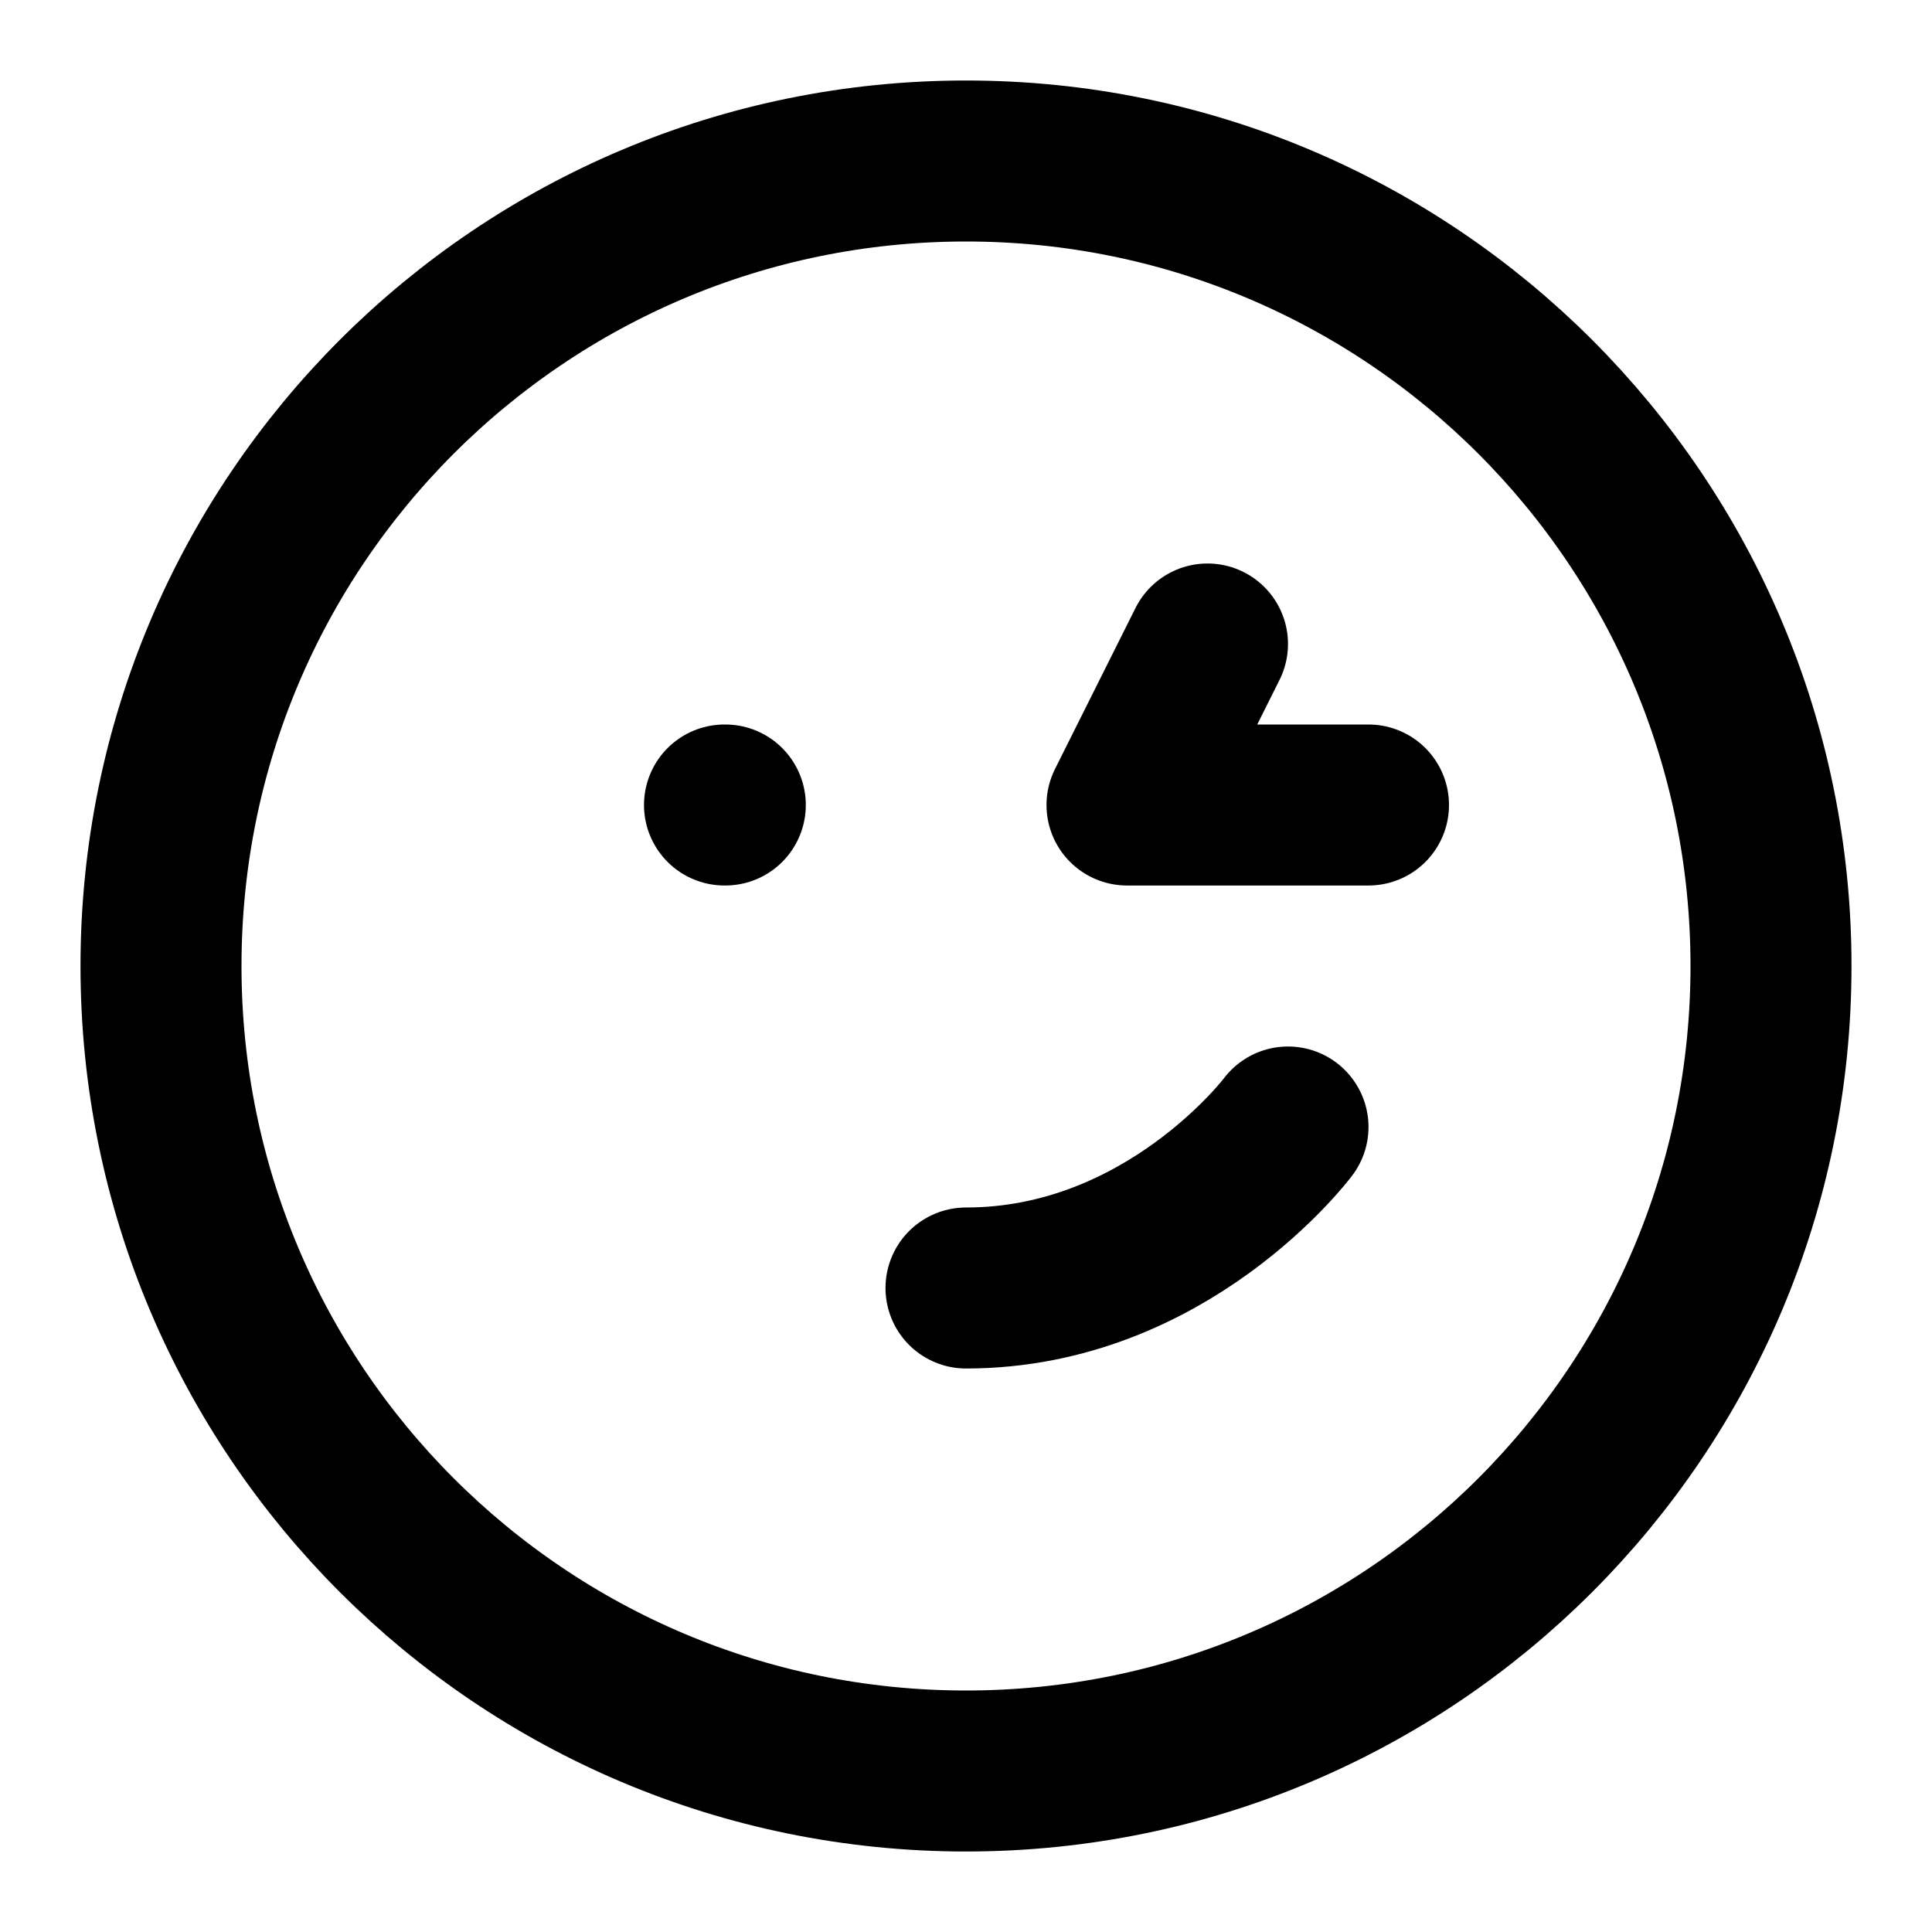
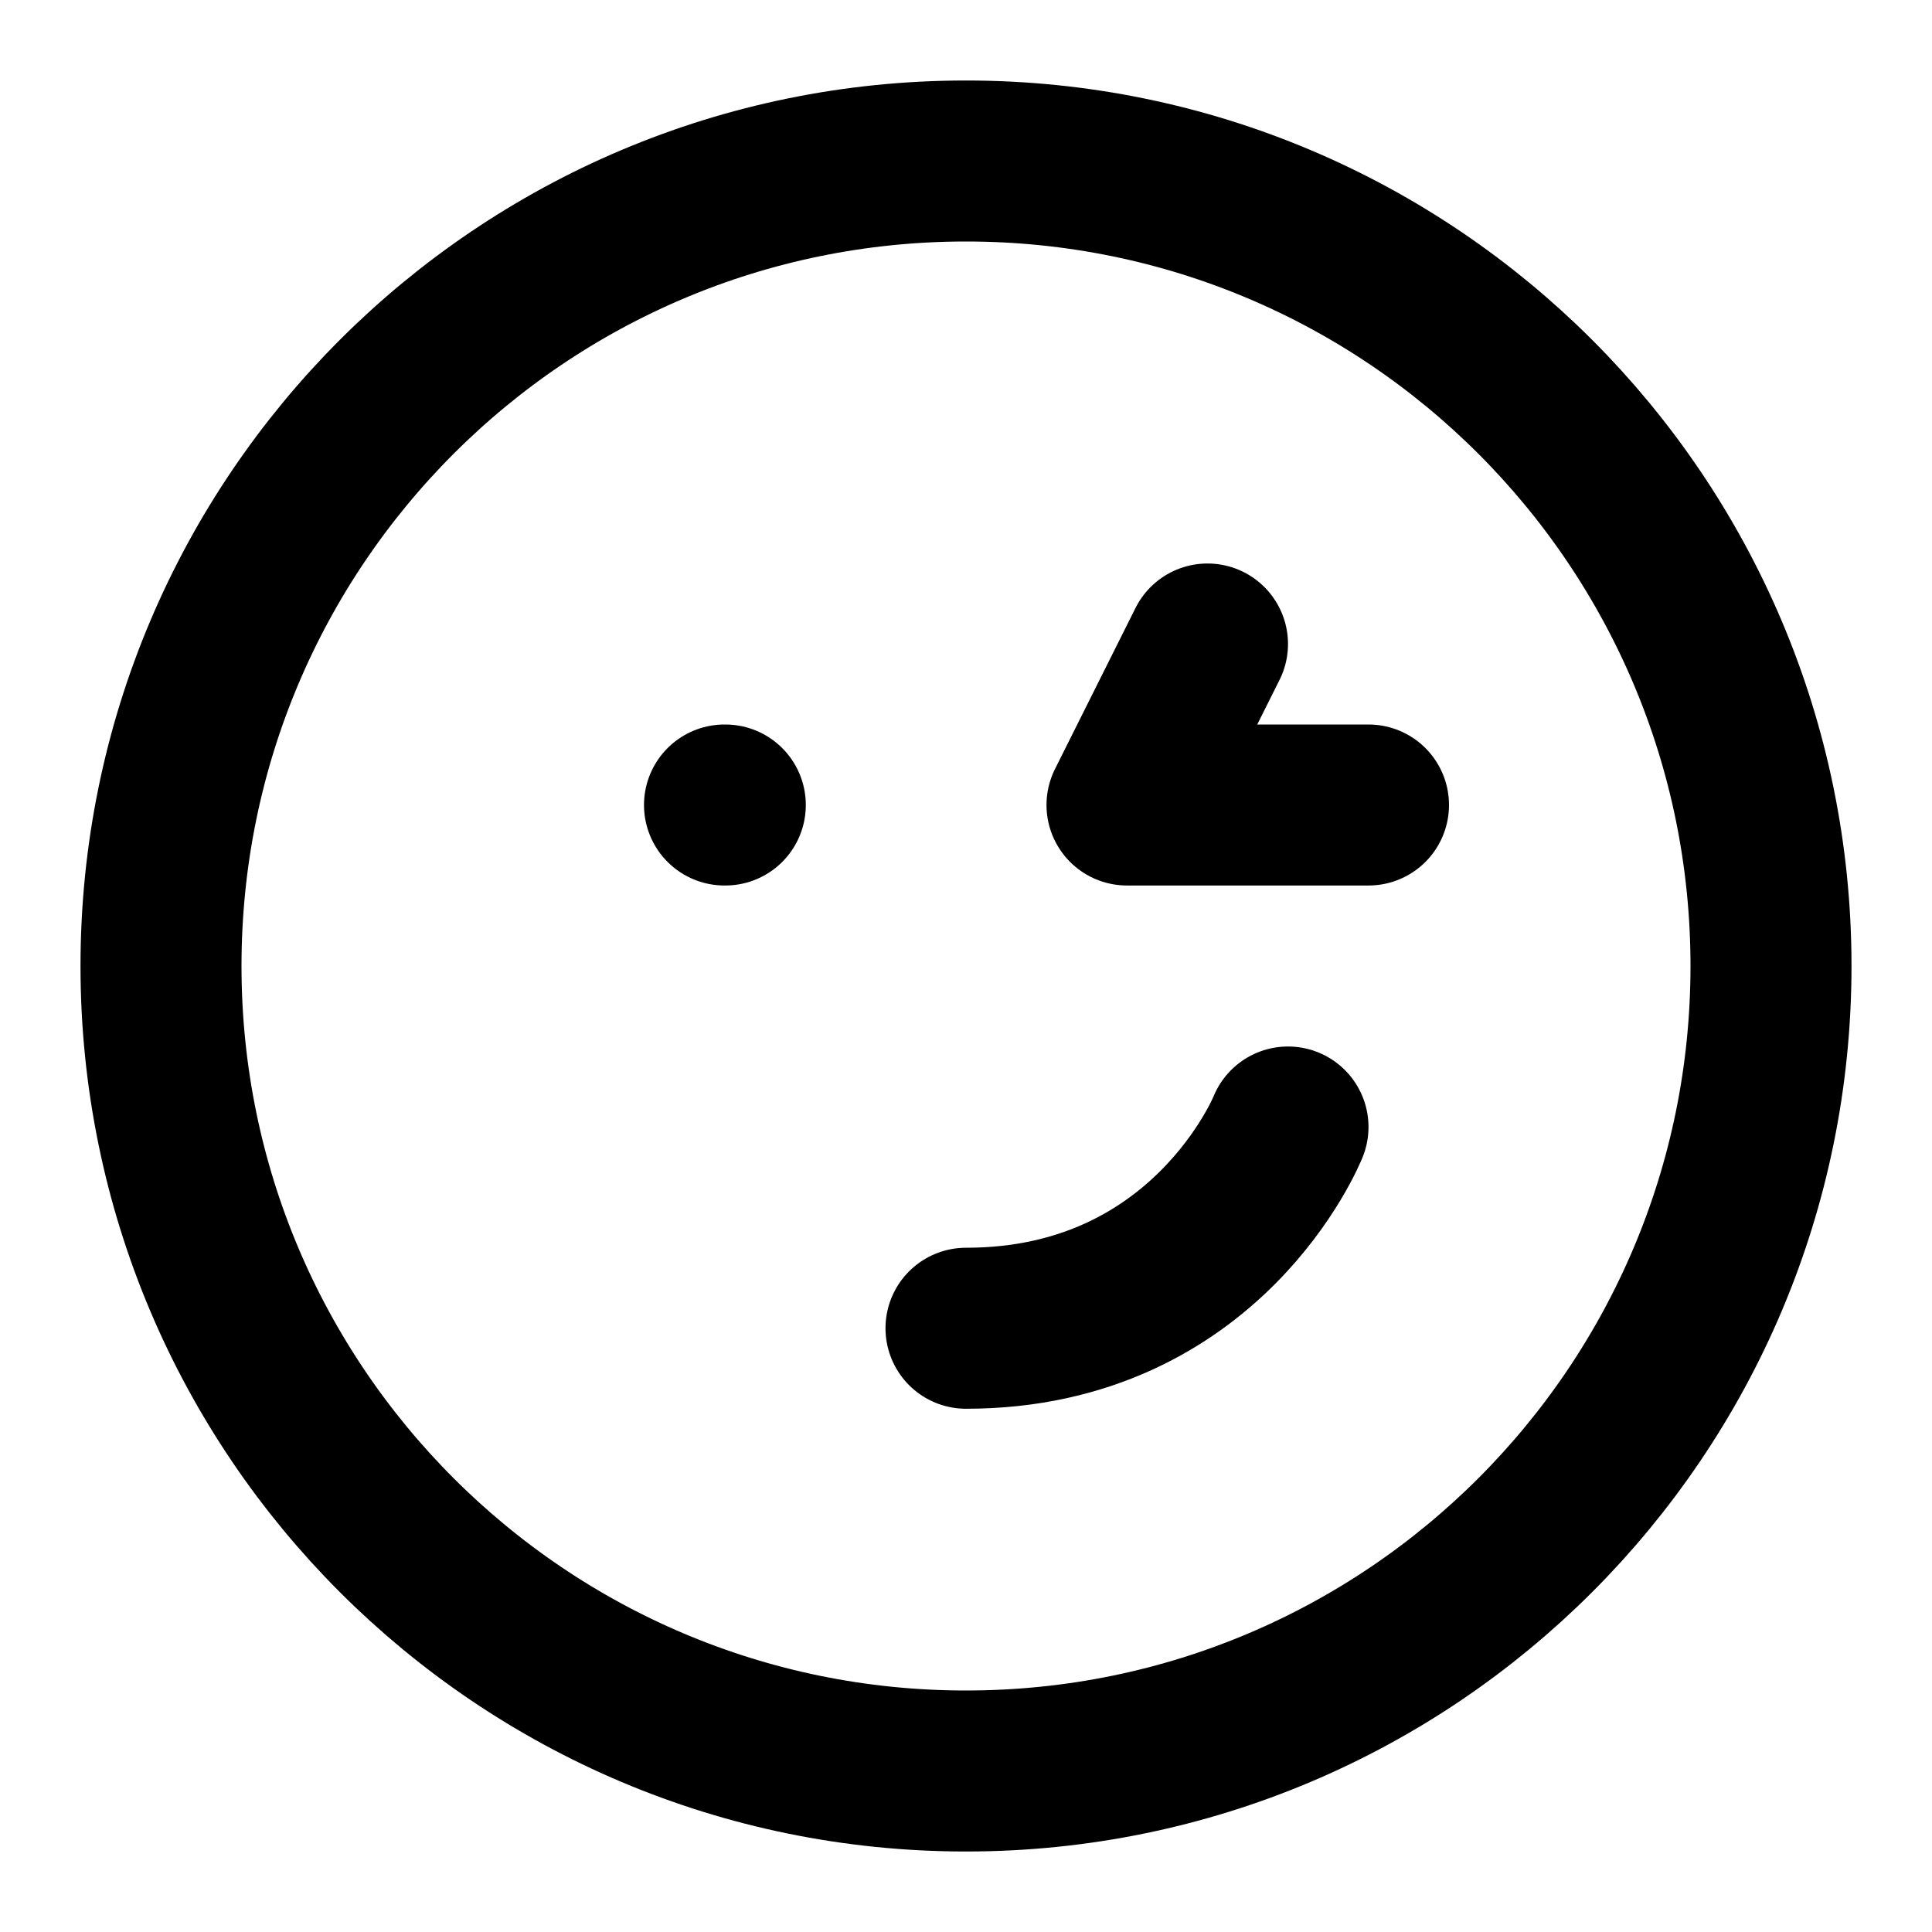
<svg xmlns="http://www.w3.org/2000/svg" width="24" height="24" viewBox="0 0 24 24" fill="none" stroke="currentColor" stroke-width="2" stroke-linecap="round" stroke-linejoin="round">
  <circle cx="12" cy="12" r="10" />
  <path d="M9 10h.01" />
  <path d="M17 10h-3l1-2" />
-   <path d="M12 16c2.5 0 4-2 4-2" />
+   <path d="M16 14s-1 2.5-4 2.5" />
</svg>
